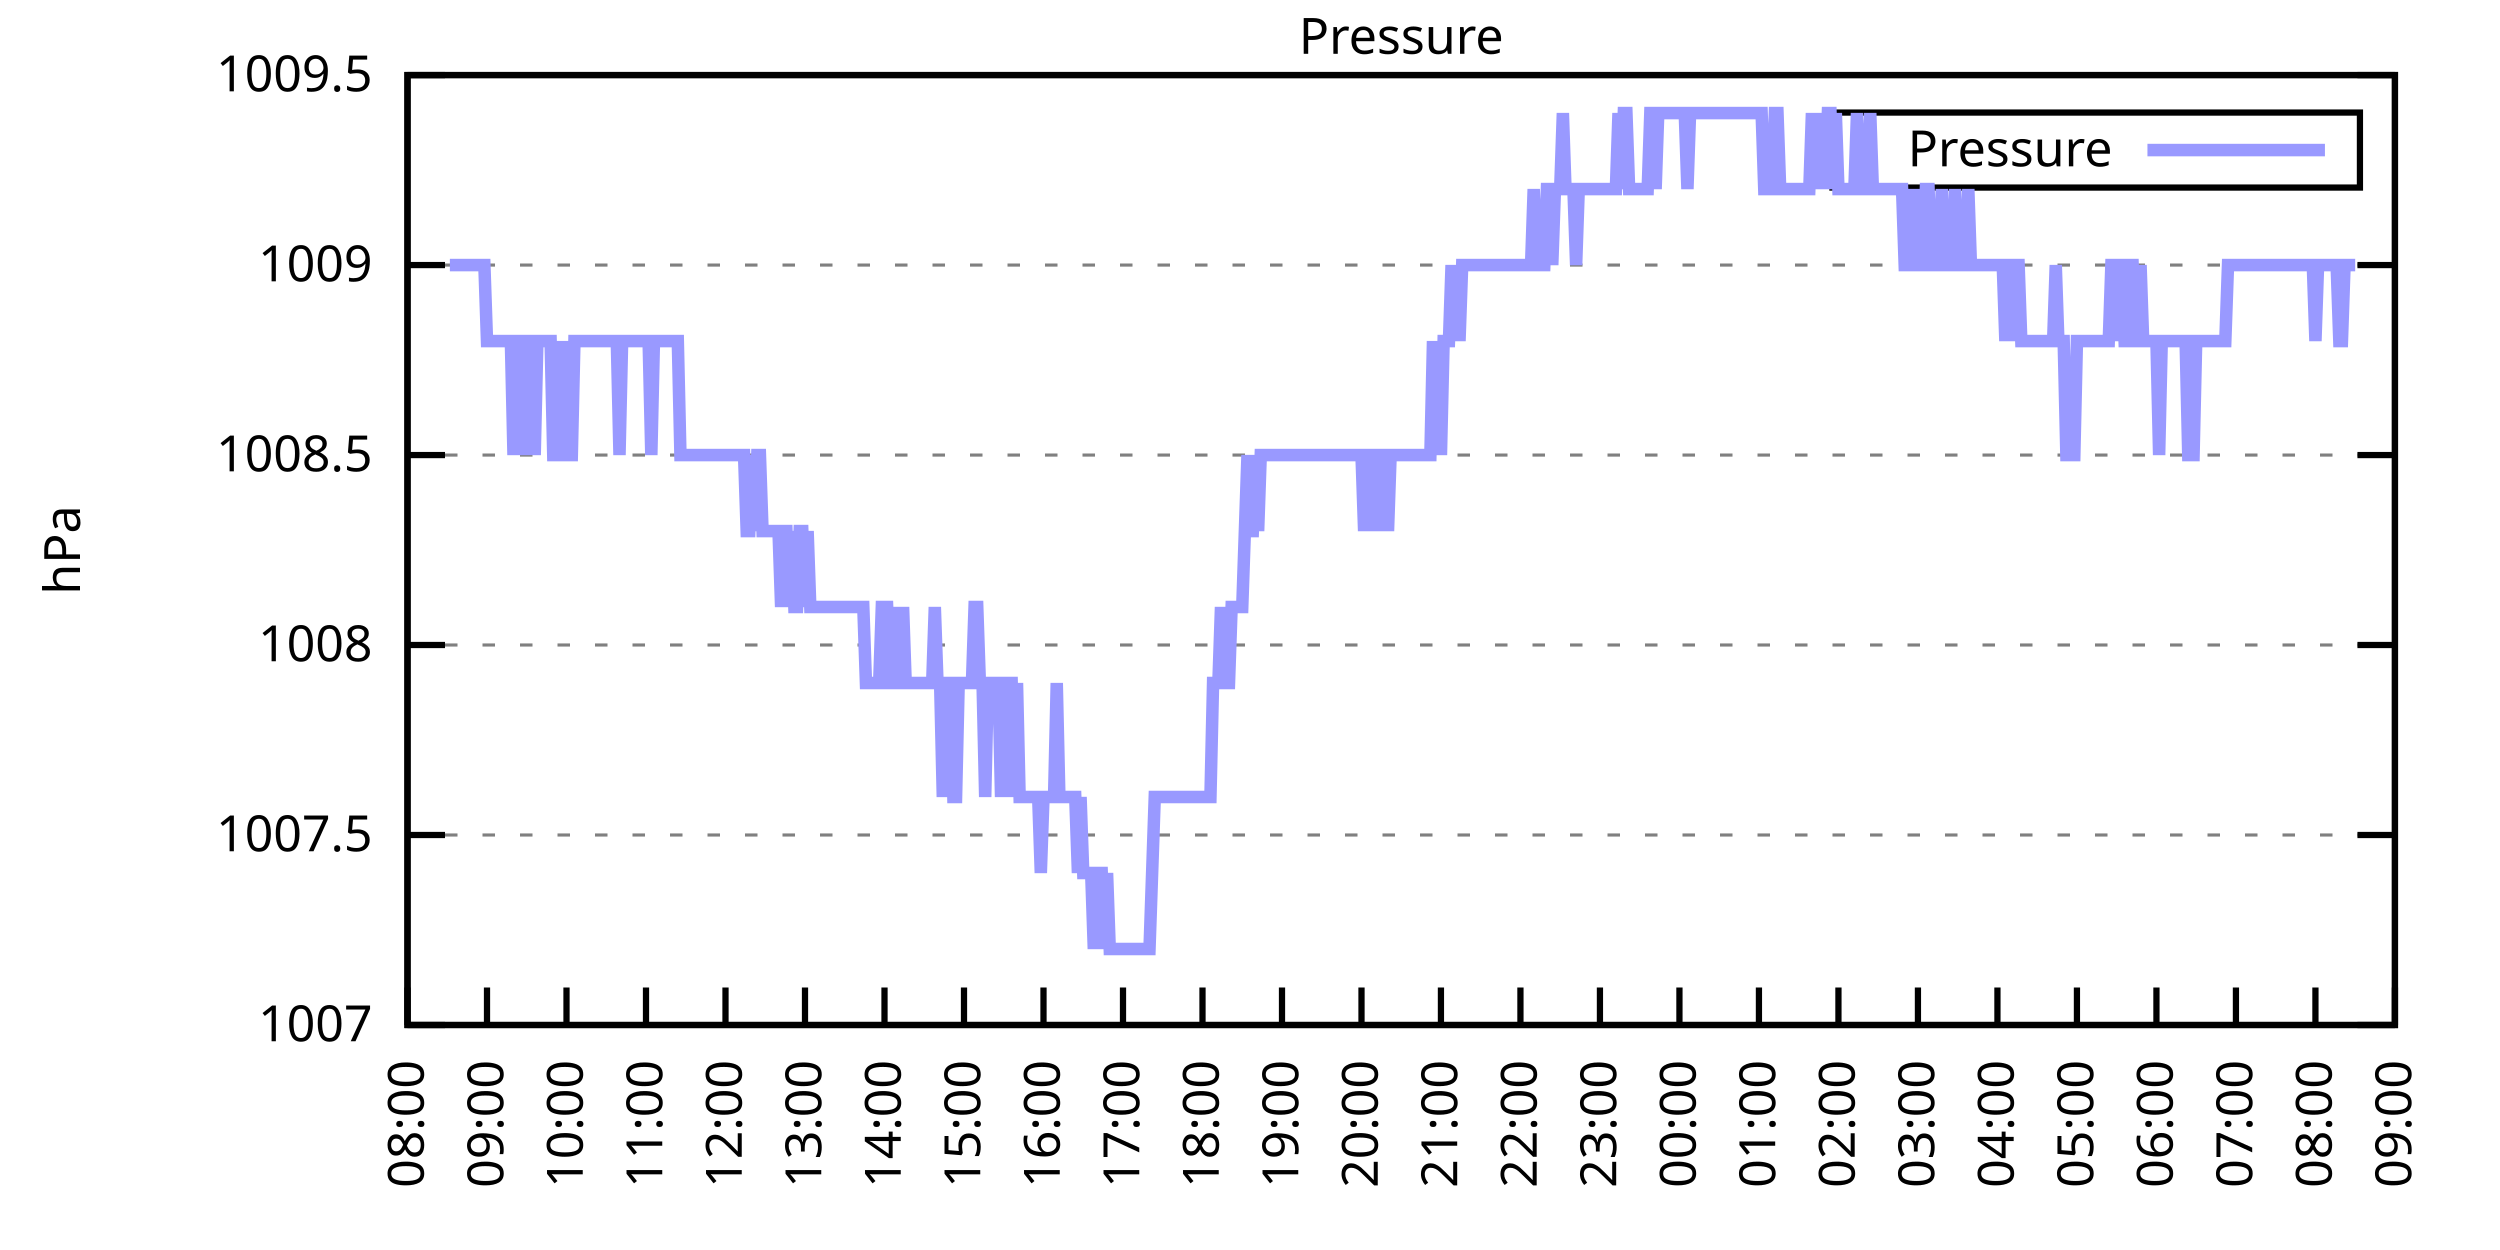
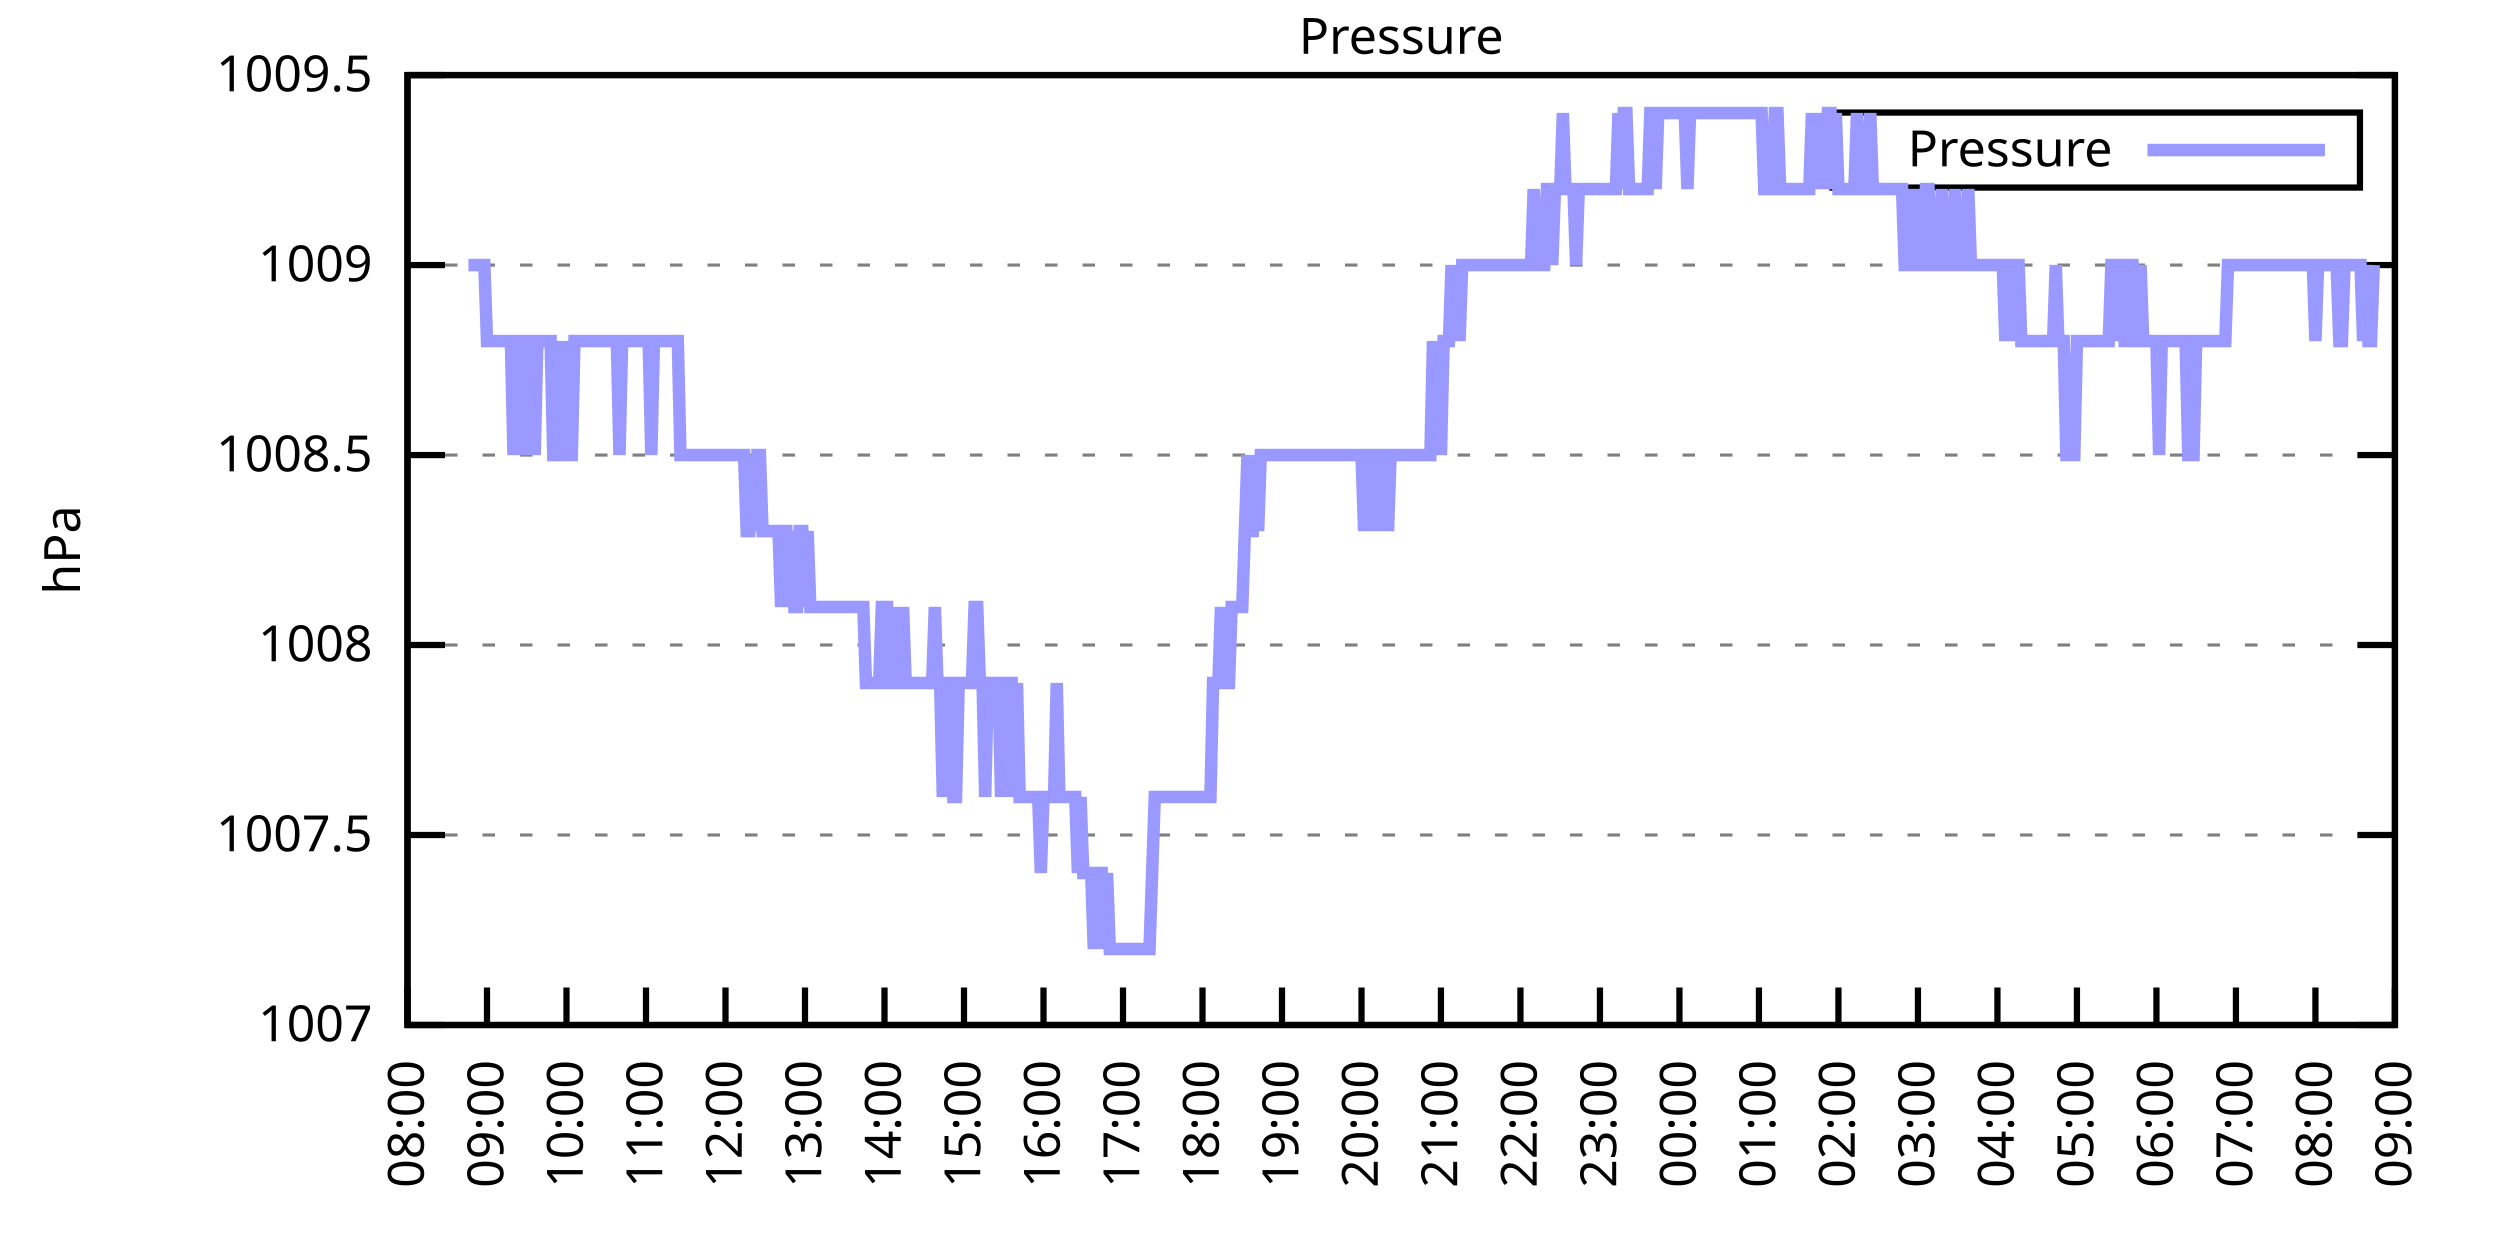
<svg xmlns="http://www.w3.org/2000/svg" xmlns:xlink="http://www.w3.org/1999/xlink" width="400" height="200" viewBox="0 0 400 200">
  <g id="gnuplot_canvas">
    <rect x="0" y="0" width="400" height="200" fill="none" />
    <defs>
      <circle id="gpDot" r="0.5" stroke-width="0.5" stroke="currentColor" />
      <path id="gpPt0" stroke-width="0.333" stroke="currentColor" d="M-1,0 h2 M0,-1 v2" />
      <path id="gpPt1" stroke-width="0.333" stroke="currentColor" d="M-1,-1 L1,1 M1,-1 L-1,1" />
      <path id="gpPt2" stroke-width="0.333" stroke="currentColor" d="M-1,0 L1,0 M0,-1 L0,1 M-1,-1 L1,1 M-1,1 L1,-1" />
      <rect id="gpPt3" stroke-width="0.333" stroke="currentColor" x="-1" y="-1" width="2" height="2" />
      <rect id="gpPt4" stroke-width="0.333" stroke="currentColor" fill="currentColor" x="-1" y="-1" width="2" height="2" />
      <circle id="gpPt5" stroke-width="0.333" stroke="currentColor" cx="0" cy="0" r="1" />
      <use xlink:href="#gpPt5" id="gpPt6" fill="currentColor" stroke="none" />
      <path id="gpPt7" stroke-width="0.333" stroke="currentColor" d="M0,-1.33 L-1.33,0.67 L1.33,0.67 z" />
      <use xlink:href="#gpPt7" id="gpPt8" fill="currentColor" stroke="none" />
      <use xlink:href="#gpPt7" id="gpPt9" stroke="currentColor" transform="rotate(180)" />
      <use xlink:href="#gpPt9" id="gpPt10" fill="currentColor" stroke="none" />
      <use xlink:href="#gpPt3" id="gpPt11" stroke="currentColor" transform="rotate(45)" />
      <use xlink:href="#gpPt11" id="gpPt12" fill="currentColor" stroke="none" />
      <path id="gpPt13" stroke-width="0.333" stroke="currentColor" d="M0,1.330 L1.265,0.411 L0.782,-1.067 L-0.782,-1.076 L-1.265,0.411 z" />
      <use xlink:href="#gpPt13" id="gpPt14" fill="currentColor" stroke="none" />
      <filter id="textbox" filterUnits="objectBoundingBox" x="0" y="0" height="1" width="1">
        <feFlood flood-color="white" flood-opacity="1" result="bgnd" />
        <feComposite in="SourceGraphic" in2="bgnd" operator="atop" />
      </filter>
      <filter id="greybox" filterUnits="objectBoundingBox" x="0" y="0" height="1" width="1">
        <feFlood flood-color="lightgrey" flood-opacity="1" result="grey" />
        <feComposite in="SourceGraphic" in2="grey" operator="atop" />
      </filter>
    </defs>
    <g fill="none" color="white" stroke="currentColor" stroke-width="1.00" stroke-linecap="butt" stroke-linejoin="miter">
</g>
    <g fill="none" color="black" stroke="currentColor" stroke-width="1.00" stroke-linecap="butt" stroke-linejoin="miter">
      <g stroke="none" shape-rendering="crispEdges">
        <polygon fill="rgb(255, 255, 255)" points="65.20,164.00 383.18,164.00 383.18,12.02 65.20,12.02 " />
      </g>
    </g>
    <g fill="none" color="black" stroke="currentColor" stroke-width="1.00" stroke-linecap="butt" stroke-linejoin="miter">
</g>
    <g fill="none" color="black" stroke="black" stroke-width="0.50" stroke-linecap="butt" stroke-linejoin="miter">
</g>
    <g fill="none" color="gray" stroke="currentColor" stroke-width="0.50" stroke-linecap="butt" stroke-linejoin="miter">
      <path stroke="gray" stroke-dasharray="2,4" class="gridline" d="M65.20,164.00 L383.19,164.00  " />
    </g>
    <g fill="none" color="gray" stroke="gray" stroke-width="1.00" stroke-linecap="butt" stroke-linejoin="miter">
</g>
    <g fill="none" color="black" stroke="currentColor" stroke-width="1.00" stroke-linecap="butt" stroke-linejoin="miter">
      <path stroke="black" d="M65.20,164.00 L71.20,164.00 M383.19,164.00 L377.19,164.00  " />
      <g transform="translate(59.60,166.60)" stroke="none" fill="black" font-family="Sans" font-size="8.00" text-anchor="end">
        <text>
          <tspan font-family="Sans"> 1007</tspan>
        </text>
      </g>
    </g>
    <g fill="none" color="black" stroke="currentColor" stroke-width="1.00" stroke-linecap="butt" stroke-linejoin="miter">
</g>
    <g fill="none" color="black" stroke="black" stroke-width="0.50" stroke-linecap="butt" stroke-linejoin="miter">
</g>
    <g fill="none" color="gray" stroke="currentColor" stroke-width="0.50" stroke-linecap="butt" stroke-linejoin="miter">
      <path stroke="gray" stroke-dasharray="2,4" class="gridline" d="M65.20,133.60 L383.19,133.60  " />
    </g>
    <g fill="none" color="gray" stroke="gray" stroke-width="1.00" stroke-linecap="butt" stroke-linejoin="miter">
</g>
    <g fill="none" color="black" stroke="currentColor" stroke-width="1.00" stroke-linecap="butt" stroke-linejoin="miter">
      <path stroke="black" d="M65.20,133.60 L71.20,133.60 M383.19,133.60 L377.19,133.60  " />
      <g transform="translate(59.60,136.20)" stroke="none" fill="black" font-family="Sans" font-size="8.00" text-anchor="end">
        <text>
          <tspan font-family="Sans"> 1007.5</tspan>
        </text>
      </g>
    </g>
    <g fill="none" color="black" stroke="currentColor" stroke-width="1.00" stroke-linecap="butt" stroke-linejoin="miter">
</g>
    <g fill="none" color="black" stroke="black" stroke-width="0.50" stroke-linecap="butt" stroke-linejoin="miter">
</g>
    <g fill="none" color="gray" stroke="currentColor" stroke-width="0.50" stroke-linecap="butt" stroke-linejoin="miter">
      <path stroke="gray" stroke-dasharray="2,4" class="gridline" d="M65.20,103.20 L383.19,103.20  " />
    </g>
    <g fill="none" color="gray" stroke="gray" stroke-width="1.00" stroke-linecap="butt" stroke-linejoin="miter">
</g>
    <g fill="none" color="black" stroke="currentColor" stroke-width="1.00" stroke-linecap="butt" stroke-linejoin="miter">
      <path stroke="black" d="M65.20,103.20 L71.20,103.20 M383.19,103.20 L377.19,103.20  " />
      <g transform="translate(59.60,105.80)" stroke="none" fill="black" font-family="Sans" font-size="8.00" text-anchor="end">
        <text>
          <tspan font-family="Sans"> 1008</tspan>
        </text>
      </g>
    </g>
    <g fill="none" color="black" stroke="currentColor" stroke-width="1.00" stroke-linecap="butt" stroke-linejoin="miter">
</g>
    <g fill="none" color="black" stroke="black" stroke-width="0.50" stroke-linecap="butt" stroke-linejoin="miter">
</g>
    <g fill="none" color="gray" stroke="currentColor" stroke-width="0.50" stroke-linecap="butt" stroke-linejoin="miter">
      <path stroke="gray" stroke-dasharray="2,4" class="gridline" d="M65.20,72.81 L383.19,72.81  " />
    </g>
    <g fill="none" color="gray" stroke="gray" stroke-width="1.00" stroke-linecap="butt" stroke-linejoin="miter">
</g>
    <g fill="none" color="black" stroke="currentColor" stroke-width="1.00" stroke-linecap="butt" stroke-linejoin="miter">
      <path stroke="black" d="M65.20,72.81 L71.20,72.81 M383.19,72.81 L377.19,72.81  " />
      <g transform="translate(59.60,75.41)" stroke="none" fill="black" font-family="Sans" font-size="8.00" text-anchor="end">
        <text>
          <tspan font-family="Sans"> 1008.5</tspan>
        </text>
      </g>
    </g>
    <g fill="none" color="black" stroke="currentColor" stroke-width="1.00" stroke-linecap="butt" stroke-linejoin="miter">
</g>
    <g fill="none" color="black" stroke="black" stroke-width="0.50" stroke-linecap="butt" stroke-linejoin="miter">
</g>
    <g fill="none" color="gray" stroke="currentColor" stroke-width="0.50" stroke-linecap="butt" stroke-linejoin="miter">
      <path stroke="gray" stroke-dasharray="2,4" class="gridline" d="M65.20,42.41 L383.19,42.41  " />
    </g>
    <g fill="none" color="gray" stroke="gray" stroke-width="1.00" stroke-linecap="butt" stroke-linejoin="miter">
</g>
    <g fill="none" color="black" stroke="currentColor" stroke-width="1.00" stroke-linecap="butt" stroke-linejoin="miter">
      <path stroke="black" d="M65.20,42.41 L71.20,42.41 M383.19,42.41 L377.19,42.41  " />
      <g transform="translate(59.60,45.01)" stroke="none" fill="black" font-family="Sans" font-size="8.00" text-anchor="end">
        <text>
          <tspan font-family="Sans"> 1009</tspan>
        </text>
      </g>
    </g>
    <g fill="none" color="black" stroke="currentColor" stroke-width="1.00" stroke-linecap="butt" stroke-linejoin="miter">
</g>
    <g fill="none" color="black" stroke="black" stroke-width="0.50" stroke-linecap="butt" stroke-linejoin="miter">
</g>
    <g fill="none" color="gray" stroke="currentColor" stroke-width="0.50" stroke-linecap="butt" stroke-linejoin="miter">
      <path stroke="gray" stroke-dasharray="2,4" class="gridline" d="M65.20,12.01 L383.19,12.01  " />
    </g>
    <g fill="none" color="gray" stroke="gray" stroke-width="1.00" stroke-linecap="butt" stroke-linejoin="miter">
</g>
    <g fill="none" color="black" stroke="currentColor" stroke-width="1.00" stroke-linecap="butt" stroke-linejoin="miter">
      <path stroke="black" d="M65.20,12.01 L71.20,12.01 M383.19,12.01 L377.19,12.01  " />
      <g transform="translate(59.60,14.61)" stroke="none" fill="black" font-family="Sans" font-size="8.00" text-anchor="end">
        <text>
          <tspan font-family="Sans"> 1009.5</tspan>
        </text>
      </g>
    </g>
    <g fill="none" color="black" stroke="currentColor" stroke-width="1.00" stroke-linecap="butt" stroke-linejoin="miter">
      <path stroke="black" d="M65.20,164.00 L65.20,158.00  " />
      <g transform="translate(67.80,169.60) rotate(270.00)" stroke="none" fill="black" font-family="Sans" font-size="8.00" text-anchor="end">
        <text>
          <tspan font-family="Sans">08:00</tspan>
        </text>
      </g>
    </g>
    <g fill="none" color="black" stroke="currentColor" stroke-width="1.00" stroke-linecap="butt" stroke-linejoin="miter">
      <path stroke="black" d="M77.92,164.00 L77.92,158.00  " />
      <g transform="translate(80.52,169.60) rotate(270.00)" stroke="none" fill="black" font-family="Sans" font-size="8.00" text-anchor="end">
        <text>
          <tspan font-family="Sans">09:00</tspan>
        </text>
      </g>
    </g>
    <g fill="none" color="black" stroke="currentColor" stroke-width="1.00" stroke-linecap="butt" stroke-linejoin="miter">
      <path stroke="black" d="M90.64,164.00 L90.64,158.00  " />
      <g transform="translate(93.24,169.60) rotate(270.00)" stroke="none" fill="black" font-family="Sans" font-size="8.00" text-anchor="end">
        <text>
          <tspan font-family="Sans">10:00</tspan>
        </text>
      </g>
    </g>
    <g fill="none" color="black" stroke="currentColor" stroke-width="1.00" stroke-linecap="butt" stroke-linejoin="miter">
      <path stroke="black" d="M103.36,164.00 L103.36,158.00  " />
      <g transform="translate(105.96,169.60) rotate(270.00)" stroke="none" fill="black" font-family="Sans" font-size="8.00" text-anchor="end">
        <text>
          <tspan font-family="Sans">11:00</tspan>
        </text>
      </g>
    </g>
    <g fill="none" color="black" stroke="currentColor" stroke-width="1.00" stroke-linecap="butt" stroke-linejoin="miter">
      <path stroke="black" d="M116.08,164.00 L116.08,158.00  " />
      <g transform="translate(118.68,169.60) rotate(270.00)" stroke="none" fill="black" font-family="Sans" font-size="8.00" text-anchor="end">
        <text>
          <tspan font-family="Sans">12:00</tspan>
        </text>
      </g>
    </g>
    <g fill="none" color="black" stroke="currentColor" stroke-width="1.00" stroke-linecap="butt" stroke-linejoin="miter">
      <path stroke="black" d="M128.80,164.00 L128.80,158.00  " />
      <g transform="translate(131.40,169.60) rotate(270.00)" stroke="none" fill="black" font-family="Sans" font-size="8.00" text-anchor="end">
        <text>
          <tspan font-family="Sans">13:00</tspan>
        </text>
      </g>
    </g>
    <g fill="none" color="black" stroke="currentColor" stroke-width="1.00" stroke-linecap="butt" stroke-linejoin="miter">
      <path stroke="black" d="M141.52,164.00 L141.52,158.00  " />
      <g transform="translate(144.12,169.60) rotate(270.00)" stroke="none" fill="black" font-family="Sans" font-size="8.00" text-anchor="end">
        <text>
          <tspan font-family="Sans">14:00</tspan>
        </text>
      </g>
    </g>
    <g fill="none" color="black" stroke="currentColor" stroke-width="1.00" stroke-linecap="butt" stroke-linejoin="miter">
      <path stroke="black" d="M154.24,164.00 L154.24,158.00  " />
      <g transform="translate(156.84,169.60) rotate(270.00)" stroke="none" fill="black" font-family="Sans" font-size="8.00" text-anchor="end">
        <text>
          <tspan font-family="Sans">15:00</tspan>
        </text>
      </g>
    </g>
    <g fill="none" color="black" stroke="currentColor" stroke-width="1.00" stroke-linecap="butt" stroke-linejoin="miter">
      <path stroke="black" d="M166.96,164.00 L166.96,158.00  " />
      <g transform="translate(169.56,169.60) rotate(270.00)" stroke="none" fill="black" font-family="Sans" font-size="8.00" text-anchor="end">
        <text>
          <tspan font-family="Sans">16:00</tspan>
        </text>
      </g>
    </g>
    <g fill="none" color="black" stroke="currentColor" stroke-width="1.00" stroke-linecap="butt" stroke-linejoin="miter">
      <path stroke="black" d="M179.68,164.00 L179.68,158.00  " />
      <g transform="translate(182.28,169.60) rotate(270.00)" stroke="none" fill="black" font-family="Sans" font-size="8.00" text-anchor="end">
        <text>
          <tspan font-family="Sans">17:00</tspan>
        </text>
      </g>
    </g>
    <g fill="none" color="black" stroke="currentColor" stroke-width="1.00" stroke-linecap="butt" stroke-linejoin="miter">
      <path stroke="black" d="M192.40,164.00 L192.40,158.00  " />
      <g transform="translate(195.00,169.60) rotate(270.00)" stroke="none" fill="black" font-family="Sans" font-size="8.00" text-anchor="end">
        <text>
          <tspan font-family="Sans">18:00</tspan>
        </text>
      </g>
    </g>
    <g fill="none" color="black" stroke="currentColor" stroke-width="1.00" stroke-linecap="butt" stroke-linejoin="miter">
      <path stroke="black" d="M205.12,164.00 L205.12,158.00  " />
      <g transform="translate(207.72,169.60) rotate(270.00)" stroke="none" fill="black" font-family="Sans" font-size="8.00" text-anchor="end">
        <text>
          <tspan font-family="Sans">19:00</tspan>
        </text>
      </g>
    </g>
    <g fill="none" color="black" stroke="currentColor" stroke-width="1.00" stroke-linecap="butt" stroke-linejoin="miter">
      <path stroke="black" d="M217.84,164.00 L217.84,158.00  " />
      <g transform="translate(220.44,169.60) rotate(270.00)" stroke="none" fill="black" font-family="Sans" font-size="8.00" text-anchor="end">
        <text>
          <tspan font-family="Sans">20:00</tspan>
        </text>
      </g>
    </g>
    <g fill="none" color="black" stroke="currentColor" stroke-width="1.00" stroke-linecap="butt" stroke-linejoin="miter">
      <path stroke="black" d="M230.55,164.00 L230.55,158.00  " />
      <g transform="translate(233.15,169.60) rotate(270.00)" stroke="none" fill="black" font-family="Sans" font-size="8.00" text-anchor="end">
        <text>
          <tspan font-family="Sans">21:00</tspan>
        </text>
      </g>
    </g>
    <g fill="none" color="black" stroke="currentColor" stroke-width="1.00" stroke-linecap="butt" stroke-linejoin="miter">
      <path stroke="black" d="M243.27,164.00 L243.27,158.00  " />
      <g transform="translate(245.87,169.60) rotate(270.00)" stroke="none" fill="black" font-family="Sans" font-size="8.00" text-anchor="end">
        <text>
          <tspan font-family="Sans">22:00</tspan>
        </text>
      </g>
    </g>
    <g fill="none" color="black" stroke="currentColor" stroke-width="1.00" stroke-linecap="butt" stroke-linejoin="miter">
      <path stroke="black" d="M255.99,164.00 L255.99,158.00  " />
      <g transform="translate(258.59,169.60) rotate(270.00)" stroke="none" fill="black" font-family="Sans" font-size="8.00" text-anchor="end">
        <text>
          <tspan font-family="Sans">23:00</tspan>
        </text>
      </g>
    </g>
    <g fill="none" color="black" stroke="currentColor" stroke-width="1.00" stroke-linecap="butt" stroke-linejoin="miter">
      <path stroke="black" d="M268.71,164.00 L268.71,158.00  " />
      <g transform="translate(271.31,169.60) rotate(270.00)" stroke="none" fill="black" font-family="Sans" font-size="8.00" text-anchor="end">
        <text>
          <tspan font-family="Sans">00:00</tspan>
        </text>
      </g>
    </g>
    <g fill="none" color="black" stroke="currentColor" stroke-width="1.00" stroke-linecap="butt" stroke-linejoin="miter">
      <path stroke="black" d="M281.43,164.00 L281.43,158.00  " />
      <g transform="translate(284.03,169.60) rotate(270.00)" stroke="none" fill="black" font-family="Sans" font-size="8.00" text-anchor="end">
        <text>
          <tspan font-family="Sans">01:00</tspan>
        </text>
      </g>
    </g>
    <g fill="none" color="black" stroke="currentColor" stroke-width="1.00" stroke-linecap="butt" stroke-linejoin="miter">
      <path stroke="black" d="M294.15,164.00 L294.15,158.00  " />
      <g transform="translate(296.75,169.60) rotate(270.00)" stroke="none" fill="black" font-family="Sans" font-size="8.00" text-anchor="end">
        <text>
          <tspan font-family="Sans">02:00</tspan>
        </text>
      </g>
    </g>
    <g fill="none" color="black" stroke="currentColor" stroke-width="1.00" stroke-linecap="butt" stroke-linejoin="miter">
      <path stroke="black" d="M306.87,164.00 L306.87,158.00  " />
      <g transform="translate(309.47,169.60) rotate(270.00)" stroke="none" fill="black" font-family="Sans" font-size="8.00" text-anchor="end">
        <text>
          <tspan font-family="Sans">03:00</tspan>
        </text>
      </g>
    </g>
    <g fill="none" color="black" stroke="currentColor" stroke-width="1.00" stroke-linecap="butt" stroke-linejoin="miter">
      <path stroke="black" d="M319.59,164.00 L319.59,158.00  " />
      <g transform="translate(322.19,169.60) rotate(270.00)" stroke="none" fill="black" font-family="Sans" font-size="8.00" text-anchor="end">
        <text>
          <tspan font-family="Sans">04:00</tspan>
        </text>
      </g>
    </g>
    <g fill="none" color="black" stroke="currentColor" stroke-width="1.00" stroke-linecap="butt" stroke-linejoin="miter">
      <path stroke="black" d="M332.31,164.00 L332.31,158.00  " />
      <g transform="translate(334.91,169.60) rotate(270.00)" stroke="none" fill="black" font-family="Sans" font-size="8.00" text-anchor="end">
        <text>
          <tspan font-family="Sans">05:00</tspan>
        </text>
      </g>
    </g>
    <g fill="none" color="black" stroke="currentColor" stroke-width="1.00" stroke-linecap="butt" stroke-linejoin="miter">
      <path stroke="black" d="M345.03,164.00 L345.03,158.00  " />
      <g transform="translate(347.63,169.60) rotate(270.00)" stroke="none" fill="black" font-family="Sans" font-size="8.00" text-anchor="end">
        <text>
          <tspan font-family="Sans">06:00</tspan>
        </text>
      </g>
    </g>
    <g fill="none" color="black" stroke="currentColor" stroke-width="1.00" stroke-linecap="butt" stroke-linejoin="miter">
      <path stroke="black" d="M357.75,164.00 L357.75,158.00  " />
      <g transform="translate(360.35,169.60) rotate(270.00)" stroke="none" fill="black" font-family="Sans" font-size="8.00" text-anchor="end">
        <text>
          <tspan font-family="Sans">07:00</tspan>
        </text>
      </g>
    </g>
    <g fill="none" color="black" stroke="currentColor" stroke-width="1.00" stroke-linecap="butt" stroke-linejoin="miter">
      <path stroke="black" d="M370.47,164.00 L370.47,158.00  " />
      <g transform="translate(373.07,169.60) rotate(270.00)" stroke="none" fill="black" font-family="Sans" font-size="8.00" text-anchor="end">
        <text>
          <tspan font-family="Sans">08:00</tspan>
        </text>
      </g>
    </g>
    <g fill="none" color="black" stroke="currentColor" stroke-width="1.00" stroke-linecap="butt" stroke-linejoin="miter">
      <path stroke="black" d="M383.19,164.00 L383.19,158.00  " />
      <g transform="translate(385.79,169.60) rotate(270.00)" stroke="none" fill="black" font-family="Sans" font-size="8.00" text-anchor="end">
        <text>
          <tspan font-family="Sans">09:00</tspan>
        </text>
      </g>
    </g>
    <g fill="none" color="black" stroke="currentColor" stroke-width="1.00" stroke-linecap="butt" stroke-linejoin="miter">
</g>
    <g fill="none" color="black" stroke="currentColor" stroke-width="1.00" stroke-linecap="butt" stroke-linejoin="miter">
      <path stroke="black" d="M65.20,12.01 L65.20,164.00 L383.19,164.00 L383.19,12.01 L65.20,12.01 Z  " />
    </g>
    <g fill="none" color="black" stroke="currentColor" stroke-width="1.00" stroke-linecap="butt" stroke-linejoin="miter">
</g>
    <g fill="none" color="black" stroke="currentColor" stroke-width="1.00" stroke-linecap="butt" stroke-linejoin="miter">
      <path stroke="black" d="M293.19,30.01 L293.19,18.01 L377.59,18.01 L377.59,30.01 L293.19,30.01 Z  " />
    </g>
    <g id="Pressure_plot_1">
      <g fill="none" color="white" stroke="black" stroke-width="2.00" stroke-linecap="butt" stroke-linejoin="miter">
</g>
      <g fill="none" color="black" stroke="currentColor" stroke-width="2.00" stroke-linecap="butt" stroke-linejoin="miter">
        <g transform="translate(337.99,26.61)" stroke="none" fill="black" font-family="Sans" font-size="8.00" text-anchor="end">
          <text>
            <tspan font-family="Sans">Pressure</tspan>
          </text>
        </g>
      </g>
      <g fill="none" color="black" stroke="currentColor" stroke-width="2.00" stroke-linecap="butt" stroke-linejoin="miter">
-         <path stroke="rgb(153, 153, 255)" d="M343.59,24.01 L371.99,24.01 M71.98,42.41 L72.41,42.41 L72.83,42.41 L73.26,42.41 L73.68,42.41 L74.10,42.41   L74.53,42.41 L74.95,42.41 L75.38,42.41 L75.80,42.41 L76.22,42.41 L76.65,42.41 L77.07,42.41 L77.50,42.41   L77.92,54.57 L78.34,54.57 L78.77,54.57 L79.19,54.57 L79.62,54.57 L80.04,54.57 L80.46,54.57 L80.89,54.57   L81.31,54.57 L81.74,54.57 L82.16,72.81 L82.58,54.57 L83.01,54.57 L83.43,54.57 L83.86,72.81 L84.28,54.57   L84.70,54.57 L85.13,54.57 L85.55,72.81 L85.98,54.57 L86.40,54.57 L86.82,54.57 L87.25,54.57 L87.67,54.57   L88.10,54.57 L88.52,72.81 L88.94,72.81 L89.37,54.57 L89.79,72.81 L90.22,72.81 L90.64,54.57 L91.06,72.81   L91.49,72.81 L91.91,54.57 L92.34,54.57 L92.76,54.57 L93.18,54.57 L93.61,54.57 L94.03,54.57 L94.46,54.57   L94.88,54.57 L95.30,54.57 L95.73,54.57 L96.15,54.57 L96.58,54.57 L97.00,54.57 L97.42,54.57 L97.85,54.57   L98.27,54.57 L98.69,54.57 L99.12,72.81 L99.54,54.57 L99.97,54.57 L100.39,54.57 L100.81,54.57 L101.24,54.57   L101.66,54.57 L102.09,54.57 L102.51,54.57 L102.93,54.57 L103.36,54.57 L103.78,54.57 L104.21,72.81 L104.63,54.57   L105.05,54.57 L105.48,54.57 L105.90,54.57 L106.33,54.57 L106.75,54.57 L107.17,54.57 L107.60,54.57 L108.02,54.57   L108.45,54.57 L108.87,72.81 L109.29,72.81 L109.72,72.81 L110.14,72.81 L110.57,72.81 L110.99,72.81 L111.41,72.81   L111.84,72.81 L112.26,72.81 L112.69,72.81 L113.11,72.81 L113.53,72.81 L113.96,72.81 L114.38,72.81 L114.81,72.81   L115.23,72.81 L115.65,72.81 L116.08,72.81 L116.50,72.81 L116.93,72.81 L117.35,72.81 L117.77,72.81 L118.20,72.81   L118.62,72.81 L119.05,72.81 L119.47,84.97 L119.89,84.97 L120.32,72.81 L120.74,84.97 L121.17,72.81 L121.59,72.81   L122.01,84.97 L122.44,84.97 L122.86,84.97 L123.29,84.97 L123.71,84.97 L124.13,84.97 L124.56,84.97 L124.98,97.12   L125.41,84.97 L125.83,84.97 L126.25,97.12 L126.68,84.97 L127.10,97.12 L127.53,97.12 L127.95,84.97 L128.37,84.97   L128.80,97.12 L129.22,84.97 L129.65,97.12 L130.07,97.12 L130.49,97.12 L130.92,97.12 L131.34,97.12 L131.77,97.12   L132.19,97.12 L132.61,97.12 L133.04,97.12 L133.46,97.12 L133.89,97.12 L134.31,97.12 L134.73,97.12 L135.16,97.12   L135.58,97.12 L136.01,97.12 L136.43,97.12 L136.85,97.12 L137.28,97.12 L137.70,97.12 L138.13,97.12 L138.55,109.28   L138.97,109.28 L139.40,109.28 L139.82,109.28 L140.25,109.28 L140.67,109.28 L141.09,97.12 L141.52,97.12 L141.94,97.12   L142.37,109.28 L142.79,109.28 L143.21,97.12 L143.64,109.28 L144.06,109.28 L144.49,97.12 L144.91,109.28 L145.33,109.28   L145.76,109.28 L146.18,109.28 L146.61,109.28 L147.03,109.28 L147.45,109.28 L147.88,109.28 L148.30,109.28 L148.73,109.28   L149.15,109.28 L149.57,97.12 L150.00,109.28 L150.42,109.28 L150.85,127.52 L151.27,109.28 L151.69,109.28 L152.12,109.28   L152.54,127.52 L152.97,127.52 L153.39,109.28 L153.81,109.28 L154.24,109.28 L154.66,109.28 L155.09,109.28 L155.51,109.28   L155.93,97.12 L156.36,97.12 L156.78,109.28 L157.21,109.28 L157.63,127.52 L158.05,109.28 L158.48,109.28 L158.90,109.28   L159.33,109.28 L159.75,109.28 L160.17,127.52 L160.60,109.28 L161.02,127.52 L161.44,109.28 L161.87,109.28 L162.29,127.52   L162.72,109.28 L163.14,127.52 L163.56,127.52 L163.99,127.52 L164.41,127.52 L164.84,127.52 L165.26,127.52 L165.68,127.52   L166.11,127.52 L166.53,139.68 L166.96,127.52 L167.38,127.52 L167.80,127.52 L168.23,127.52 L168.65,127.52 L169.08,109.28   L169.50,127.52 L169.92,127.52 L170.35,127.52 L170.77,127.52 L171.20,127.52 L171.62,127.52 L172.04,127.52 L172.47,139.68   L172.89,127.52 L173.32,139.68 L173.74,139.68 L174.16,139.68 L174.59,139.68 L175.01,151.84 L175.44,139.68 L175.86,139.68   L176.28,139.68 L176.71,151.84 L177.13,139.68 L177.56,151.84 L177.98,151.84 L178.40,151.84 L178.83,151.84 L179.25,151.84   L179.68,151.84 L180.10,151.84 L180.52,151.84 L180.95,151.84 L181.37,151.84 L181.80,151.84 L182.22,151.84 L182.64,151.84   L183.07,151.84 L183.49,151.84 L183.92,151.84 L184.34,139.68 L184.76,127.52 L185.19,127.52 L185.61,127.52 L186.04,127.52   L186.46,127.52 L186.88,127.52 L187.31,127.52 L187.73,127.52 L188.16,127.52 L188.58,127.52 L189.00,127.52 L189.43,127.52   L189.85,127.52 L190.28,127.52 L190.70,127.52 L191.12,127.52 L191.55,127.52 L191.97,127.52 L192.40,127.52 L192.82,127.52   L193.24,127.52 L193.67,127.52 L194.09,109.28 L194.52,109.28 L194.94,109.28 L195.36,97.12 L195.79,109.28 L196.21,109.28   L196.64,109.28 L197.06,97.12 L197.48,97.12 L197.91,97.12 L198.33,97.12 L198.76,97.12 L199.18,84.97 L199.60,72.81   L200.03,84.97 L200.45,84.97 L200.88,72.81 L201.30,84.97 L201.72,72.81 L202.15,72.81 L202.57,72.81 L203.00,72.81   L203.42,72.81 L203.84,72.81 L204.27,72.81 L204.69,72.81 L205.12,72.81 L205.54,72.81 L205.96,72.81 L206.39,72.81   L206.81,72.81 L207.24,72.81 L207.66,72.81 L208.08,72.81 L208.51,72.81 L208.93,72.81 L209.36,72.81 L209.78,72.81   L210.20,72.81 L210.63,72.81 L211.05,72.81 L211.48,72.81 L211.90,72.81 L212.32,72.81 L212.75,72.81 L213.17,72.81   L213.60,72.81 L214.02,72.81 L214.44,72.81 L214.87,72.81 L215.29,72.81 L215.72,72.81 L216.14,72.81 L216.56,72.81   L216.99,72.81 L217.41,72.81 L217.84,72.81 L218.26,84.97 L218.68,72.81 L219.11,84.97 L219.53,72.81 L219.96,72.81   L220.38,84.97 L220.80,72.81 L221.23,72.81 L221.65,72.81 L222.08,84.97 L222.50,72.81 L222.92,72.81 L223.35,72.81   L223.77,72.81 L224.20,72.81 L224.62,72.81 L225.04,72.81 L225.47,72.81 L225.89,72.81 L226.31,72.81 L226.74,72.81   L227.16,72.81 L227.59,72.81 L228.01,72.81 L228.43,72.81 L228.86,72.81 L229.28,54.57 L229.71,72.81 L230.13,54.57   L230.55,72.81 L230.98,54.57 L231.40,54.57 L231.83,54.57 L232.25,42.41 L232.67,54.57 L233.10,42.41 L233.52,54.57   L233.95,42.41 L234.37,42.41 L234.79,42.41 L235.22,42.41 L235.64,42.41 L236.07,42.41 L236.49,42.41 L236.91,42.41   L237.34,42.41 L237.76,42.41 L238.19,42.41 L238.61,42.41 L239.03,42.41 L239.46,42.41 L239.88,42.41 L240.31,42.41   L240.73,42.41 L241.15,42.41 L241.58,42.41 L242.00,42.41 L242.43,42.41 L242.85,42.41 L243.27,42.41 L243.70,42.41   L244.12,42.41 L244.55,42.41 L244.97,42.41 L245.39,30.25 L245.82,42.41 L246.24,42.41 L246.67,42.41 L247.09,42.41   L247.51,30.25 L247.94,30.25 L248.36,42.41 L248.79,30.25 L249.21,30.25 L249.63,30.25 L250.06,18.09 L250.48,30.25   L250.91,30.25 L251.33,30.25 L251.75,30.25 L252.18,42.41 L252.60,30.25 L253.03,30.25 L253.45,30.25 L253.87,30.25   L254.30,30.25 L254.72,30.25 L255.15,30.25 L255.57,30.25 L255.99,30.25 L256.42,30.25 L256.84,30.25 L257.27,30.25   L257.69,30.25 L258.11,30.25 L258.54,30.25 L258.96,18.09 L259.39,30.25 L259.81,18.09 L260.23,18.09 L260.66,30.25   L261.08,30.25 L261.51,30.25 L261.93,30.25 L262.35,30.25 L262.78,30.25 L263.20,30.25 L263.63,30.25 L264.05,18.09   L264.47,18.09 L264.90,30.25 L265.32,18.09 L265.75,18.09 L266.17,18.09 L266.59,18.09 L267.02,18.09 L267.44,18.09   L267.87,18.09 L268.29,18.09 L268.71,18.09 L269.14,18.09 L269.56,18.09 L269.99,30.25 L270.41,18.09 L270.83,18.09   L271.26,18.09 L271.68,18.09 L272.11,18.09 L272.53,18.09 L272.95,18.09 L273.38,18.09 L273.80,18.09 L274.23,18.09   L274.65,18.09 L275.07,18.09 L275.50,18.09 L275.92,18.09 L276.35,18.09 L276.77,18.09 L277.19,18.09 L277.62,18.09   L278.04,18.09 L278.47,18.09 L278.89,18.09 L279.31,18.09 L279.74,18.09 L280.16,18.09 L280.59,18.09 L281.01,18.09   L281.43,18.09 L281.86,18.09 L282.28,30.25 L282.71,30.25 L283.13,30.25 L283.55,30.25 L283.98,18.09 L284.40,18.09   L284.83,30.25 L285.25,30.25 L285.67,30.25 L286.10,30.25 L286.52,30.25 L286.95,30.25 L287.37,30.25 L287.79,30.25   L288.22,30.25 L288.64,30.25 L289.06,30.25 L289.49,30.25 L289.91,18.09 L290.34,30.25 L290.76,18.09 L291.18,30.25   L291.61,18.09 L292.03,30.25 L292.46,18.09 L292.88,18.09 L293.30,30.25 L293.73,18.09 L294.15,30.25 L294.58,30.25   L295.00,30.25 L295.42,30.25 L295.85,30.25 L296.27,30.25 L296.70,30.25 L297.12,18.09 L297.54,30.25 L297.97,30.25   L298.39,30.25 L298.82,30.25 L299.24,18.09 L299.66,30.25 L300.09,30.25 L300.51,30.25 L300.94,30.25 L301.36,30.25   L301.78,30.25 L302.21,30.25 L302.63,30.25 L303.06,30.25 L303.48,30.25 L303.90,30.25 L304.33,30.25 L304.75,42.41   L305.18,42.41 L305.60,42.41 L306.02,30.25 L306.45,42.41 L306.87,30.25 L307.30,42.41 L307.72,42.41 L308.14,30.25   L308.57,30.25 L308.99,42.41 L309.42,42.41 L309.84,42.41 L310.26,42.41 L310.69,30.25 L311.11,42.41 L311.54,42.41   L311.96,42.41 L312.38,42.41 L312.81,30.25 L313.23,42.41 L313.66,42.41 L314.08,42.41 L314.50,42.41 L314.93,30.25   L315.35,42.41 L315.78,42.41 L316.20,42.41 L316.62,42.41 L317.05,42.41 L317.47,42.41 L317.90,42.41 L318.32,42.41   L318.74,42.41 L319.17,42.41 L319.59,42.41 L320.02,42.41 L320.44,42.41 L320.86,54.57 L321.29,42.41 L321.71,54.57   L322.14,42.41 L322.56,42.41 L322.98,42.41 L323.41,54.57 L323.83,54.57 L324.26,54.57 L324.68,54.57 L325.10,54.57   L325.53,54.57 L325.95,54.57 L326.38,54.57 L326.80,54.57 L327.22,54.57 L327.65,54.57 L328.07,54.57 L328.50,54.57   L328.92,42.41 L329.34,54.57 L329.77,54.57 L330.19,54.57 L330.62,72.81 L331.04,72.81 L331.46,72.81 L331.89,72.81   L332.31,54.57 L332.74,54.57 L333.16,54.57 L333.58,54.57 L334.01,54.57 L334.43,54.57 L334.86,54.57 L335.28,54.57   L335.70,54.57 L336.13,54.57 L336.55,54.57 L336.98,54.57 L337.40,54.57 L337.82,42.41 L338.25,42.41 L338.67,54.57   L339.10,42.41 L339.52,42.41 L339.94,54.57 L340.37,54.57 L340.79,42.41 L341.22,42.41 L341.64,54.57 L342.06,54.57   L342.49,42.41 L342.91,54.57 L343.34,54.57 L343.76,54.57 L344.18,54.57 L344.61,54.57 L345.03,54.57 L345.46,72.81   L345.88,54.57 L346.30,54.57 L346.73,54.57 L347.15,54.57 L347.58,54.57 L348.00,54.57 L348.42,54.57 L348.85,54.57   L349.27,54.57 L349.70,54.57 L350.12,72.81 L350.54,72.81 L350.97,72.81 L351.39,54.57 L351.81,54.57 L352.24,54.57   L352.66,54.57 L353.09,54.57 L353.51,54.57 L353.93,54.57 L354.36,54.57 L354.78,54.57 L355.21,54.57 L355.63,54.57   L356.05,54.57 L356.48,42.41 L356.90,42.41 L357.33,42.41 L357.75,42.41 L358.17,42.41 L358.60,42.41 L359.02,42.41   L359.45,42.41 L359.87,42.41 L360.29,42.41 L360.72,42.41 L361.14,42.41 L361.57,42.41 L361.99,42.41 L362.41,42.41   L362.84,42.41 L363.26,42.41 L363.69,42.41 L364.11,42.41 L364.53,42.41 L364.96,42.41 L365.38,42.41 L365.81,42.41   L366.23,42.41 L366.65,42.41 L367.08,42.41 L367.50,42.41 L367.93,42.41 L368.35,42.41 L368.77,42.41 L369.20,42.41   L369.62,42.41 L370.05,42.41 L370.47,54.57 L370.89,42.41 L371.32,42.41 L371.74,42.41 L372.17,42.41 L372.59,42.41   L373.01,42.41 L373.44,42.41 L373.86,42.41 L374.29,54.57 L374.71,54.57 L375.13,42.41 L375.56,42.41 L375.98,42.41   L376.41,42.41 L376.83,42.41  " />
+         <path stroke="rgb(153, 153, 255)" d="M343.59,24.01 L371.99,24.01 M74.95,42.41 L75.38,42.41 L75.80,42.41 L76.22,42.41 L76.65,42.41 L77.07,42.41   L77.50,42.41 L77.92,54.57 L78.34,54.57 L78.77,54.57 L79.19,54.57 L79.62,54.57 L80.04,54.57 L80.46,54.57   L80.89,54.57 L81.31,54.57 L81.74,54.57 L82.16,72.81 L82.58,54.57 L83.01,54.57 L83.43,54.57 L83.86,72.81   L84.28,54.57 L84.70,54.57 L85.13,54.57 L85.55,72.81 L85.98,54.57 L86.40,54.57 L86.82,54.57 L87.25,54.57   L87.67,54.57 L88.10,54.57 L88.52,72.81 L88.94,72.81 L89.37,54.57 L89.79,72.81 L90.22,72.81 L90.64,54.57   L91.06,72.81 L91.49,72.81 L91.91,54.57 L92.34,54.57 L92.76,54.57 L93.18,54.57 L93.61,54.57 L94.03,54.57   L94.46,54.57 L94.88,54.57 L95.30,54.57 L95.73,54.57 L96.15,54.57 L96.58,54.57 L97.00,54.57 L97.42,54.57   L97.85,54.57 L98.27,54.57 L98.69,54.57 L99.12,72.81 L99.54,54.57 L99.97,54.57 L100.39,54.57 L100.81,54.57   L101.24,54.57 L101.66,54.57 L102.09,54.57 L102.51,54.57 L102.93,54.57 L103.36,54.57 L103.78,54.57 L104.21,72.81   L104.63,54.57 L105.05,54.57 L105.48,54.57 L105.90,54.57 L106.33,54.57 L106.75,54.57 L107.17,54.57 L107.60,54.57   L108.02,54.57 L108.45,54.57 L108.87,72.81 L109.29,72.81 L109.72,72.81 L110.14,72.81 L110.57,72.81 L110.99,72.81   L111.41,72.81 L111.84,72.81 L112.26,72.81 L112.69,72.81 L113.11,72.81 L113.53,72.81 L113.96,72.81 L114.38,72.81   L114.81,72.81 L115.23,72.81 L115.65,72.81 L116.08,72.81 L116.50,72.81 L116.93,72.81 L117.35,72.81 L117.77,72.81   L118.20,72.81 L118.62,72.81 L119.05,72.81 L119.47,84.97 L119.89,84.97 L120.32,72.81 L120.74,84.97 L121.17,72.81   L121.59,72.81 L122.01,84.97 L122.44,84.97 L122.86,84.97 L123.29,84.97 L123.71,84.97 L124.13,84.97 L124.56,84.97   L124.98,97.12 L125.41,84.97 L125.83,84.97 L126.25,97.12 L126.68,84.97 L127.10,97.12 L127.53,97.12 L127.95,84.97   L128.37,84.97 L128.80,97.12 L129.22,84.97 L129.65,97.12 L130.07,97.12 L130.49,97.12 L130.92,97.12 L131.34,97.12   L131.77,97.12 L132.19,97.12 L132.61,97.12 L133.04,97.12 L133.46,97.12 L133.89,97.12 L134.31,97.12 L134.73,97.12   L135.16,97.12 L135.58,97.12 L136.01,97.12 L136.43,97.12 L136.85,97.12 L137.28,97.12 L137.70,97.12 L138.13,97.12   L138.55,109.28 L138.97,109.28 L139.40,109.28 L139.82,109.28 L140.25,109.28 L140.67,109.28 L141.09,97.12 L141.52,97.12   L141.94,97.12 L142.37,109.28 L142.79,109.28 L143.21,97.12 L143.64,109.28 L144.06,109.28 L144.49,97.12 L144.91,109.28   L145.33,109.28 L145.76,109.28 L146.18,109.28 L146.61,109.28 L147.03,109.28 L147.45,109.28 L147.88,109.28 L148.30,109.28   L148.73,109.28 L149.15,109.28 L149.57,97.12 L150.00,109.28 L150.42,109.28 L150.85,127.52 L151.27,109.28 L151.69,109.28   L152.12,109.28 L152.54,127.52 L152.97,127.52 L153.39,109.28 L153.81,109.28 L154.24,109.28 L154.66,109.28 L155.09,109.28   L155.51,109.28 L155.93,97.12 L156.36,97.12 L156.78,109.28 L157.21,109.28 L157.63,127.52 L158.05,109.28 L158.48,109.28   L158.90,109.28 L159.33,109.28 L159.75,109.28 L160.17,127.52 L160.60,109.28 L161.02,127.52 L161.44,109.28 L161.87,109.28   L162.29,127.52 L162.72,109.28 L163.14,127.52 L163.56,127.52 L163.99,127.52 L164.41,127.52 L164.84,127.52 L165.26,127.52   L165.68,127.52 L166.11,127.52 L166.53,139.68 L166.96,127.52 L167.38,127.52 L167.80,127.52 L168.23,127.52 L168.65,127.52   L169.08,109.28 L169.50,127.52 L169.92,127.52 L170.35,127.52 L170.77,127.52 L171.20,127.52 L171.62,127.52 L172.04,127.52   L172.47,139.68 L172.89,127.52 L173.32,139.68 L173.74,139.68 L174.16,139.68 L174.59,139.68 L175.01,151.84 L175.44,139.68   L175.86,139.68 L176.28,139.68 L176.71,151.84 L177.13,139.68 L177.56,151.84 L177.98,151.84 L178.40,151.84 L178.83,151.84   L179.25,151.84 L179.68,151.84 L180.10,151.84 L180.52,151.84 L180.95,151.84 L181.37,151.84 L181.80,151.84 L182.22,151.84   L182.64,151.84 L183.07,151.84 L183.49,151.84 L183.92,151.84 L184.34,139.68 L184.76,127.52 L185.19,127.52 L185.61,127.52   L186.04,127.52 L186.46,127.52 L186.88,127.52 L187.31,127.52 L187.73,127.52 L188.16,127.52 L188.58,127.52 L189.00,127.52   L189.43,127.52 L189.85,127.52 L190.28,127.52 L190.70,127.52 L191.12,127.52 L191.55,127.52 L191.97,127.52 L192.40,127.52   L192.82,127.52 L193.24,127.52 L193.67,127.52 L194.09,109.28 L194.52,109.28 L194.94,109.28 L195.36,97.12 L195.79,109.28   L196.21,109.28 L196.64,109.28 L197.06,97.12 L197.48,97.12 L197.91,97.12 L198.33,97.12 L198.76,97.12 L199.18,84.97   L199.60,72.81 L200.03,84.97 L200.45,84.97 L200.88,72.81 L201.30,84.97 L201.72,72.81 L202.15,72.81 L202.57,72.81   L203.00,72.81 L203.42,72.81 L203.84,72.81 L204.27,72.81 L204.69,72.81 L205.12,72.81 L205.54,72.81 L205.96,72.81   L206.39,72.81 L206.81,72.81 L207.24,72.81 L207.66,72.81 L208.08,72.81 L208.51,72.81 L208.93,72.81 L209.36,72.81   L209.78,72.81 L210.20,72.81 L210.63,72.81 L211.05,72.81 L211.48,72.81 L211.90,72.81 L212.32,72.81 L212.75,72.81   L213.17,72.81 L213.60,72.81 L214.02,72.81 L214.44,72.81 L214.87,72.81 L215.29,72.81 L215.72,72.81 L216.14,72.81   L216.56,72.81 L216.99,72.81 L217.41,72.81 L217.84,72.81 L218.26,84.97 L218.68,72.81 L219.11,84.97 L219.53,72.81   L219.96,72.81 L220.38,84.97 L220.80,72.81 L221.23,72.81 L221.65,72.81 L222.08,84.97 L222.50,72.81 L222.92,72.81   L223.35,72.81 L223.77,72.81 L224.20,72.81 L224.62,72.81 L225.04,72.81 L225.47,72.81 L225.89,72.81 L226.31,72.81   L226.74,72.81 L227.16,72.81 L227.59,72.81 L228.01,72.81 L228.43,72.81 L228.86,72.81 L229.28,54.57 L229.71,72.81   L230.13,54.57 L230.55,72.81 L230.98,54.57 L231.40,54.57 L231.83,54.57 L232.25,42.41 L232.67,54.57 L233.10,42.41   L233.52,54.57 L233.95,42.41 L234.37,42.41 L234.79,42.41 L235.22,42.41 L235.64,42.41 L236.07,42.41 L236.49,42.41   L236.91,42.41 L237.34,42.41 L237.76,42.41 L238.19,42.41 L238.61,42.41 L239.03,42.41 L239.46,42.41 L239.88,42.41   L240.31,42.41 L240.73,42.41 L241.15,42.41 L241.58,42.41 L242.00,42.41 L242.43,42.41 L242.85,42.41 L243.27,42.41   L243.70,42.41 L244.12,42.41 L244.55,42.41 L244.97,42.41 L245.39,30.25 L245.82,42.41 L246.24,42.41 L246.67,42.41   L247.09,42.41 L247.51,30.25 L247.94,30.25 L248.36,42.41 L248.79,30.25 L249.21,30.25 L249.63,30.25 L250.06,18.09   L250.48,30.25 L250.91,30.25 L251.33,30.25 L251.75,30.25 L252.18,42.41 L252.60,30.25 L253.03,30.25 L253.45,30.25   L253.87,30.25 L254.30,30.25 L254.72,30.25 L255.15,30.25 L255.57,30.25 L255.99,30.25 L256.42,30.25 L256.84,30.25   L257.27,30.25 L257.69,30.25 L258.11,30.25 L258.54,30.25 L258.96,18.09 L259.39,30.25 L259.81,18.09 L260.23,18.09   L260.66,30.25 L261.08,30.25 L261.51,30.25 L261.93,30.25 L262.35,30.25 L262.78,30.25 L263.20,30.25 L263.63,30.25   L264.05,18.09 L264.47,18.09 L264.90,30.25 L265.32,18.09 L265.75,18.09 L266.17,18.09 L266.59,18.09 L267.02,18.09   L267.44,18.09 L267.87,18.09 L268.29,18.09 L268.71,18.09 L269.14,18.09 L269.56,18.09 L269.99,30.25 L270.41,18.09   L270.83,18.09 L271.26,18.09 L271.68,18.09 L272.11,18.09 L272.53,18.09 L272.95,18.09 L273.38,18.09 L273.80,18.09   L274.23,18.09 L274.65,18.09 L275.07,18.09 L275.50,18.09 L275.92,18.09 L276.35,18.09 L276.77,18.09 L277.19,18.09   L277.62,18.09 L278.04,18.09 L278.47,18.09 L278.89,18.09 L279.31,18.09 L279.74,18.09 L280.16,18.09 L280.59,18.09   L281.01,18.09 L281.43,18.09 L281.86,18.09 L282.28,30.25 L282.71,30.25 L283.13,30.25 L283.55,30.25 L283.98,18.09   L284.40,18.09 L284.83,30.25 L285.25,30.25 L285.67,30.25 L286.10,30.25 L286.52,30.25 L286.95,30.25 L287.37,30.25   L287.79,30.25 L288.22,30.25 L288.64,30.25 L289.06,30.25 L289.49,30.25 L289.91,18.09 L290.34,30.25 L290.76,18.09   L291.18,30.25 L291.61,18.09 L292.03,30.25 L292.46,18.09 L292.88,18.09 L293.30,30.25 L293.73,18.09 L294.15,30.25   L294.58,30.25 L295.00,30.25 L295.42,30.25 L295.85,30.25 L296.27,30.25 L296.70,30.25 L297.12,18.09 L297.54,30.25   L297.97,30.25 L298.39,30.25 L298.82,30.25 L299.24,18.09 L299.66,30.25 L300.09,30.25 L300.51,30.25 L300.94,30.25   L301.36,30.25 L301.78,30.25 L302.21,30.25 L302.63,30.25 L303.06,30.25 L303.48,30.25 L303.90,30.25 L304.33,30.25   L304.75,42.41 L305.18,42.41 L305.60,42.41 L306.02,30.25 L306.45,42.41 L306.87,30.25 L307.30,42.41 L307.72,42.41   L308.14,30.25 L308.57,30.25 L308.99,42.41 L309.42,42.41 L309.84,42.41 L310.26,42.41 L310.69,30.25 L311.11,42.41   L311.54,42.41 L311.96,42.41 L312.38,42.41 L312.81,30.25 L313.23,42.41 L313.66,42.41 L314.08,42.41 L314.50,42.41   L314.93,30.25 L315.35,42.41 L315.78,42.41 L316.20,42.41 L316.62,42.41 L317.05,42.41 L317.47,42.41 L317.90,42.41   L318.32,42.41 L318.74,42.41 L319.17,42.41 L319.59,42.41 L320.02,42.41 L320.44,42.41 L320.86,54.57 L321.29,42.41   L321.71,54.57 L322.14,42.41 L322.56,42.41 L322.98,42.41 L323.41,54.57 L323.83,54.57 L324.26,54.57 L324.68,54.57   L325.10,54.57 L325.53,54.57 L325.95,54.57 L326.38,54.57 L326.80,54.57 L327.22,54.57 L327.65,54.57 L328.07,54.57   L328.50,54.57 L328.92,42.41 L329.34,54.57 L329.77,54.57 L330.19,54.57 L330.62,72.81 L331.04,72.81 L331.46,72.81   L331.89,72.81 L332.31,54.57 L332.74,54.57 L333.16,54.57 L333.58,54.57 L334.01,54.57 L334.43,54.57 L334.86,54.57   L335.28,54.57 L335.70,54.57 L336.13,54.57 L336.55,54.57 L336.98,54.57 L337.40,54.57 L337.82,42.41 L338.25,42.41   L338.67,54.57 L339.10,42.41 L339.52,42.41 L339.94,54.57 L340.37,54.57 L340.79,42.41 L341.22,42.41 L341.64,54.57   L342.06,54.57 L342.49,42.41 L342.91,54.57 L343.34,54.57 L343.76,54.57 L344.18,54.57 L344.61,54.57 L345.03,54.57   L345.46,72.81 L345.88,54.57 L346.30,54.57 L346.73,54.57 L347.15,54.57 L347.58,54.57 L348.00,54.57 L348.42,54.57   L348.85,54.57 L349.27,54.57 L349.70,54.57 L350.12,72.81 L350.54,72.81 L350.97,72.81 L351.39,54.57 L351.81,54.57   L352.24,54.57 L352.66,54.57 L353.09,54.57 L353.51,54.57 L353.93,54.57 L354.36,54.57 L354.78,54.57 L355.21,54.57   L355.63,54.57 L356.05,54.57 L356.48,42.41 L356.90,42.41 L357.33,42.41 L357.75,42.41 L358.17,42.41 L358.60,42.41   L359.02,42.41 L359.45,42.41 L359.87,42.41 L360.29,42.41 L360.72,42.41 L361.14,42.41 L361.57,42.41 L361.99,42.41   L362.41,42.41 L362.84,42.41 L363.26,42.41 L363.69,42.41 L364.11,42.41 L364.53,42.41 L364.96,42.41 L365.38,42.41   L365.81,42.41 L366.23,42.41 L366.65,42.41 L367.08,42.41 L367.50,42.41 L367.93,42.41 L368.35,42.41 L368.77,42.41   L369.20,42.41 L369.62,42.41 L370.05,42.41 L370.47,54.57 L370.89,42.41 L371.32,42.41 L371.74,42.41 L372.17,42.41   L372.59,42.41 L373.01,42.41 L373.44,42.41 L373.86,42.41 L374.29,54.57 L374.71,54.57 L375.13,42.41 L375.56,42.41   L375.98,42.41 L376.41,42.41 L376.83,42.41 L377.25,42.41 L377.68,42.41 L378.10,54.57 L378.53,42.41 L378.95,54.57   L379.37,54.57 L379.80,42.41  " />
      </g>
    </g>
    <g fill="none" color="black" stroke="currentColor" stroke-width="2.00" stroke-linecap="butt" stroke-linejoin="miter">
</g>
    <g fill="none" color="black" stroke="black" stroke-width="1.00" stroke-linecap="butt" stroke-linejoin="miter">
</g>
    <g fill="none" color="black" stroke="currentColor" stroke-width="1.00" stroke-linecap="butt" stroke-linejoin="miter">
      <path stroke="black" d="M65.20,12.01 L65.20,164.00 L383.19,164.00 L383.19,12.01 L65.20,12.01 Z  " />
      <g transform="translate(12.80,88.01) rotate(270.00)" stroke="none" fill="black" font-family="Sans" font-size="8.00" text-anchor="middle">
        <text>
          <tspan font-family="Sans">hPa</tspan>
        </text>
      </g>
    </g>
    <g fill="none" color="black" stroke="currentColor" stroke-width="1.00" stroke-linecap="butt" stroke-linejoin="miter">
</g>
    <g fill="none" color="black" stroke="currentColor" stroke-width="1.00" stroke-linecap="butt" stroke-linejoin="miter">
      <g transform="translate(224.19,8.61)" stroke="none" fill="black" font-family="Sans" font-size="8.00" text-anchor="middle">
        <text>
          <tspan font-family="Sans">Pressure</tspan>
        </text>
      </g>
    </g>
    <g fill="none" color="black" stroke="currentColor" stroke-width="1.00" stroke-linecap="butt" stroke-linejoin="miter">
</g>
  </g>
</svg>
